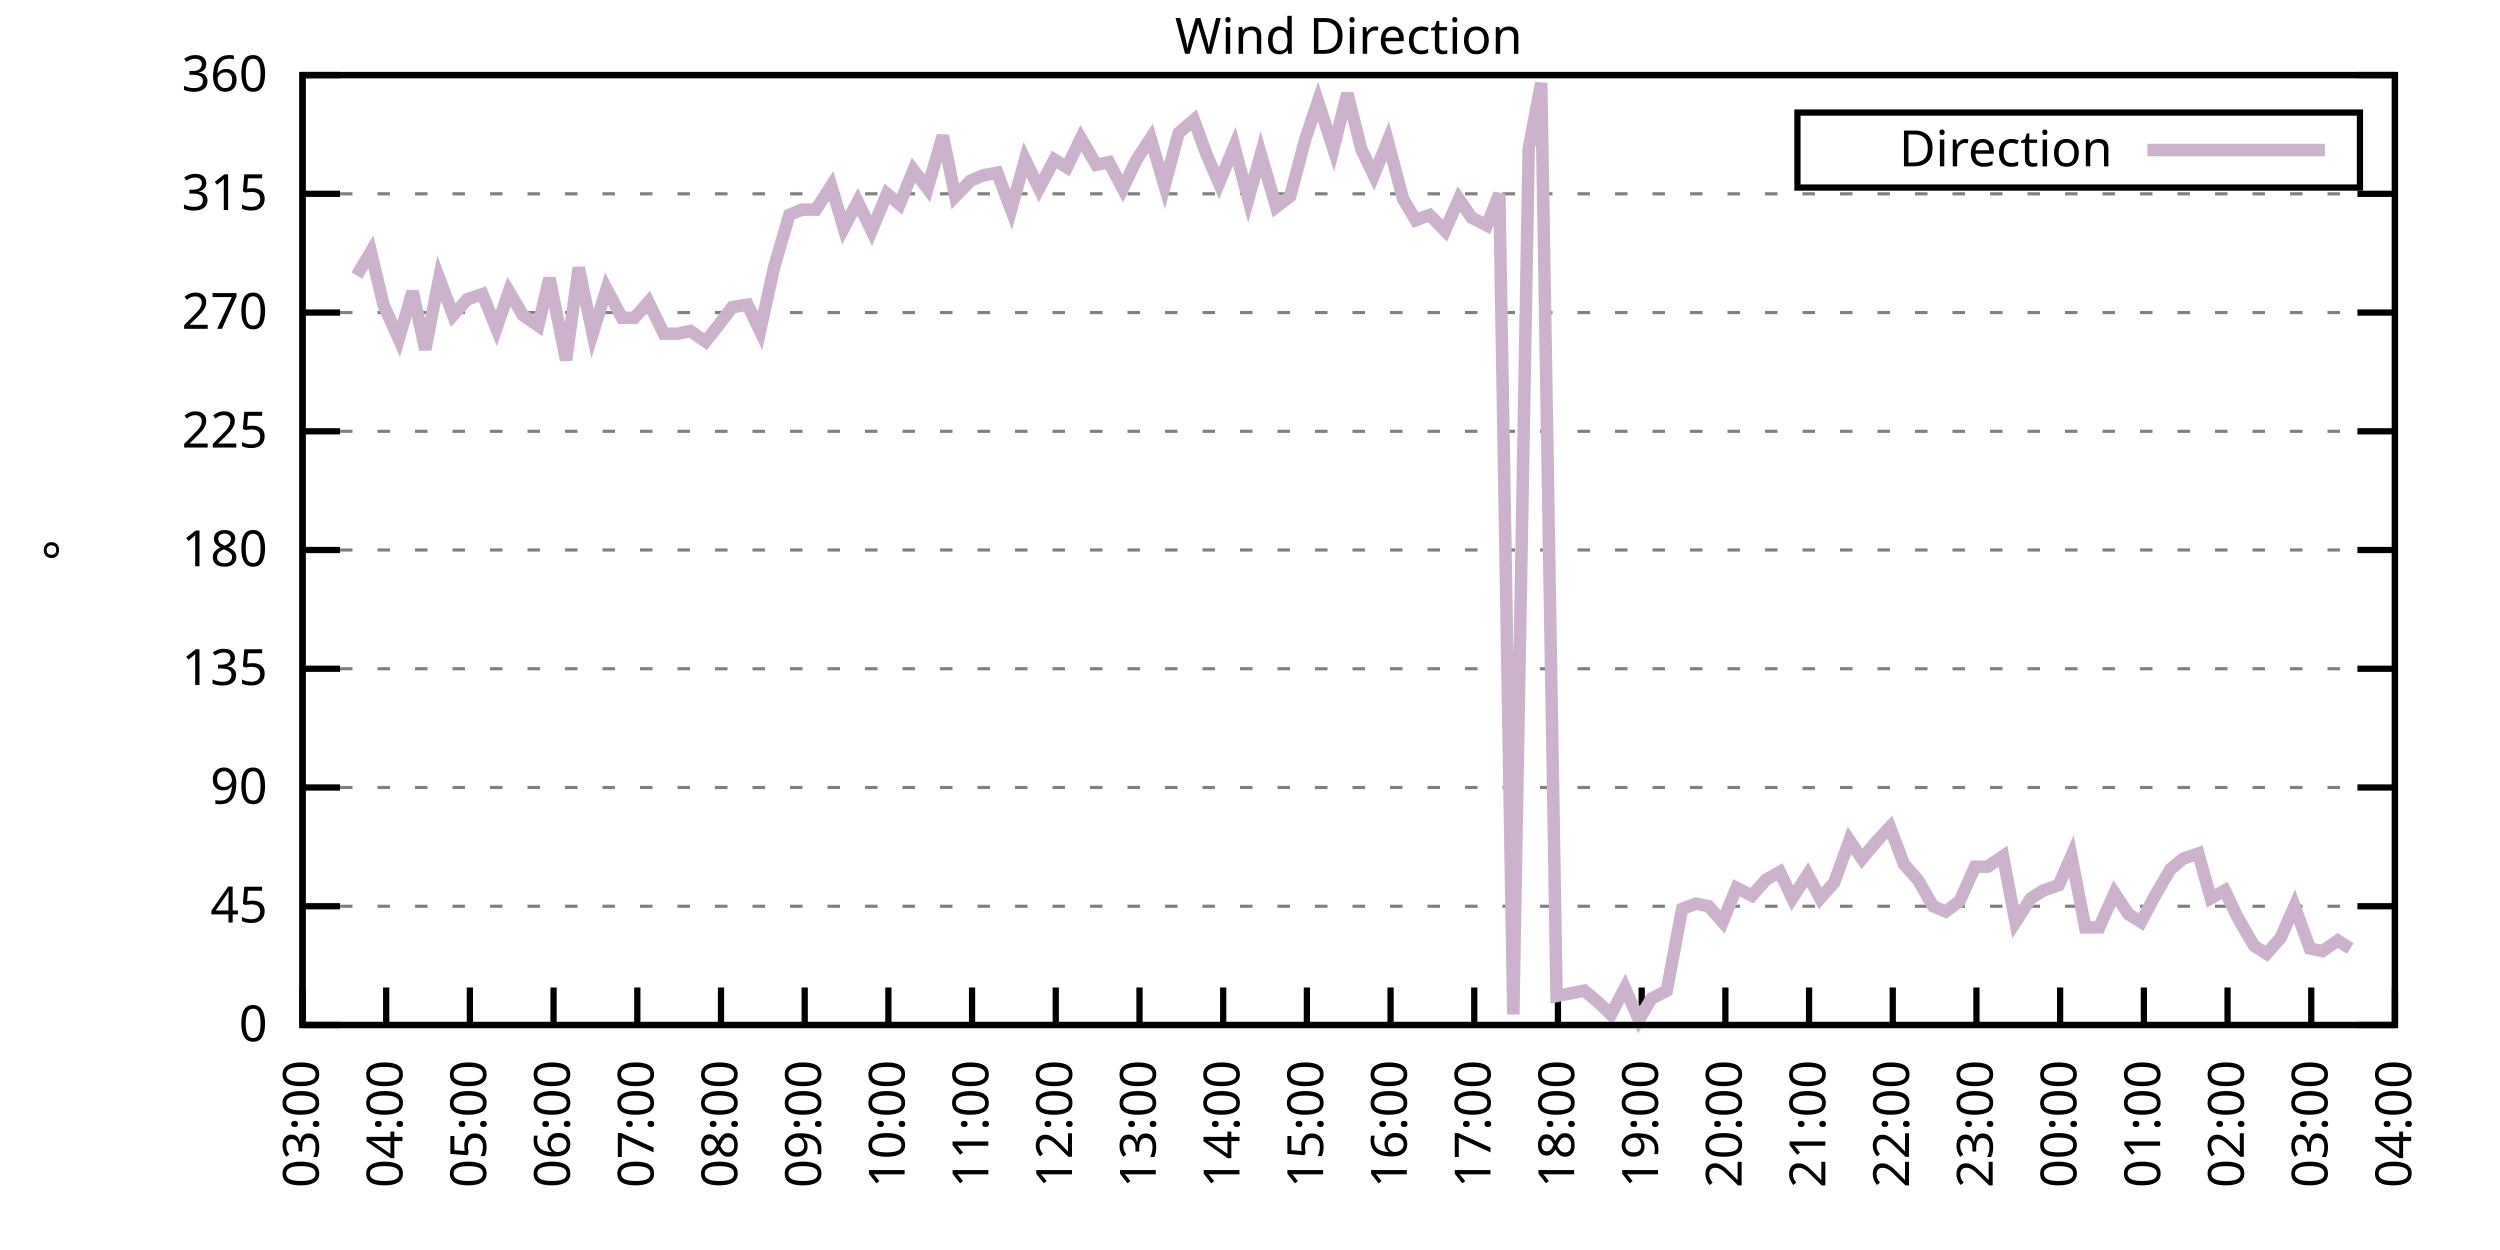
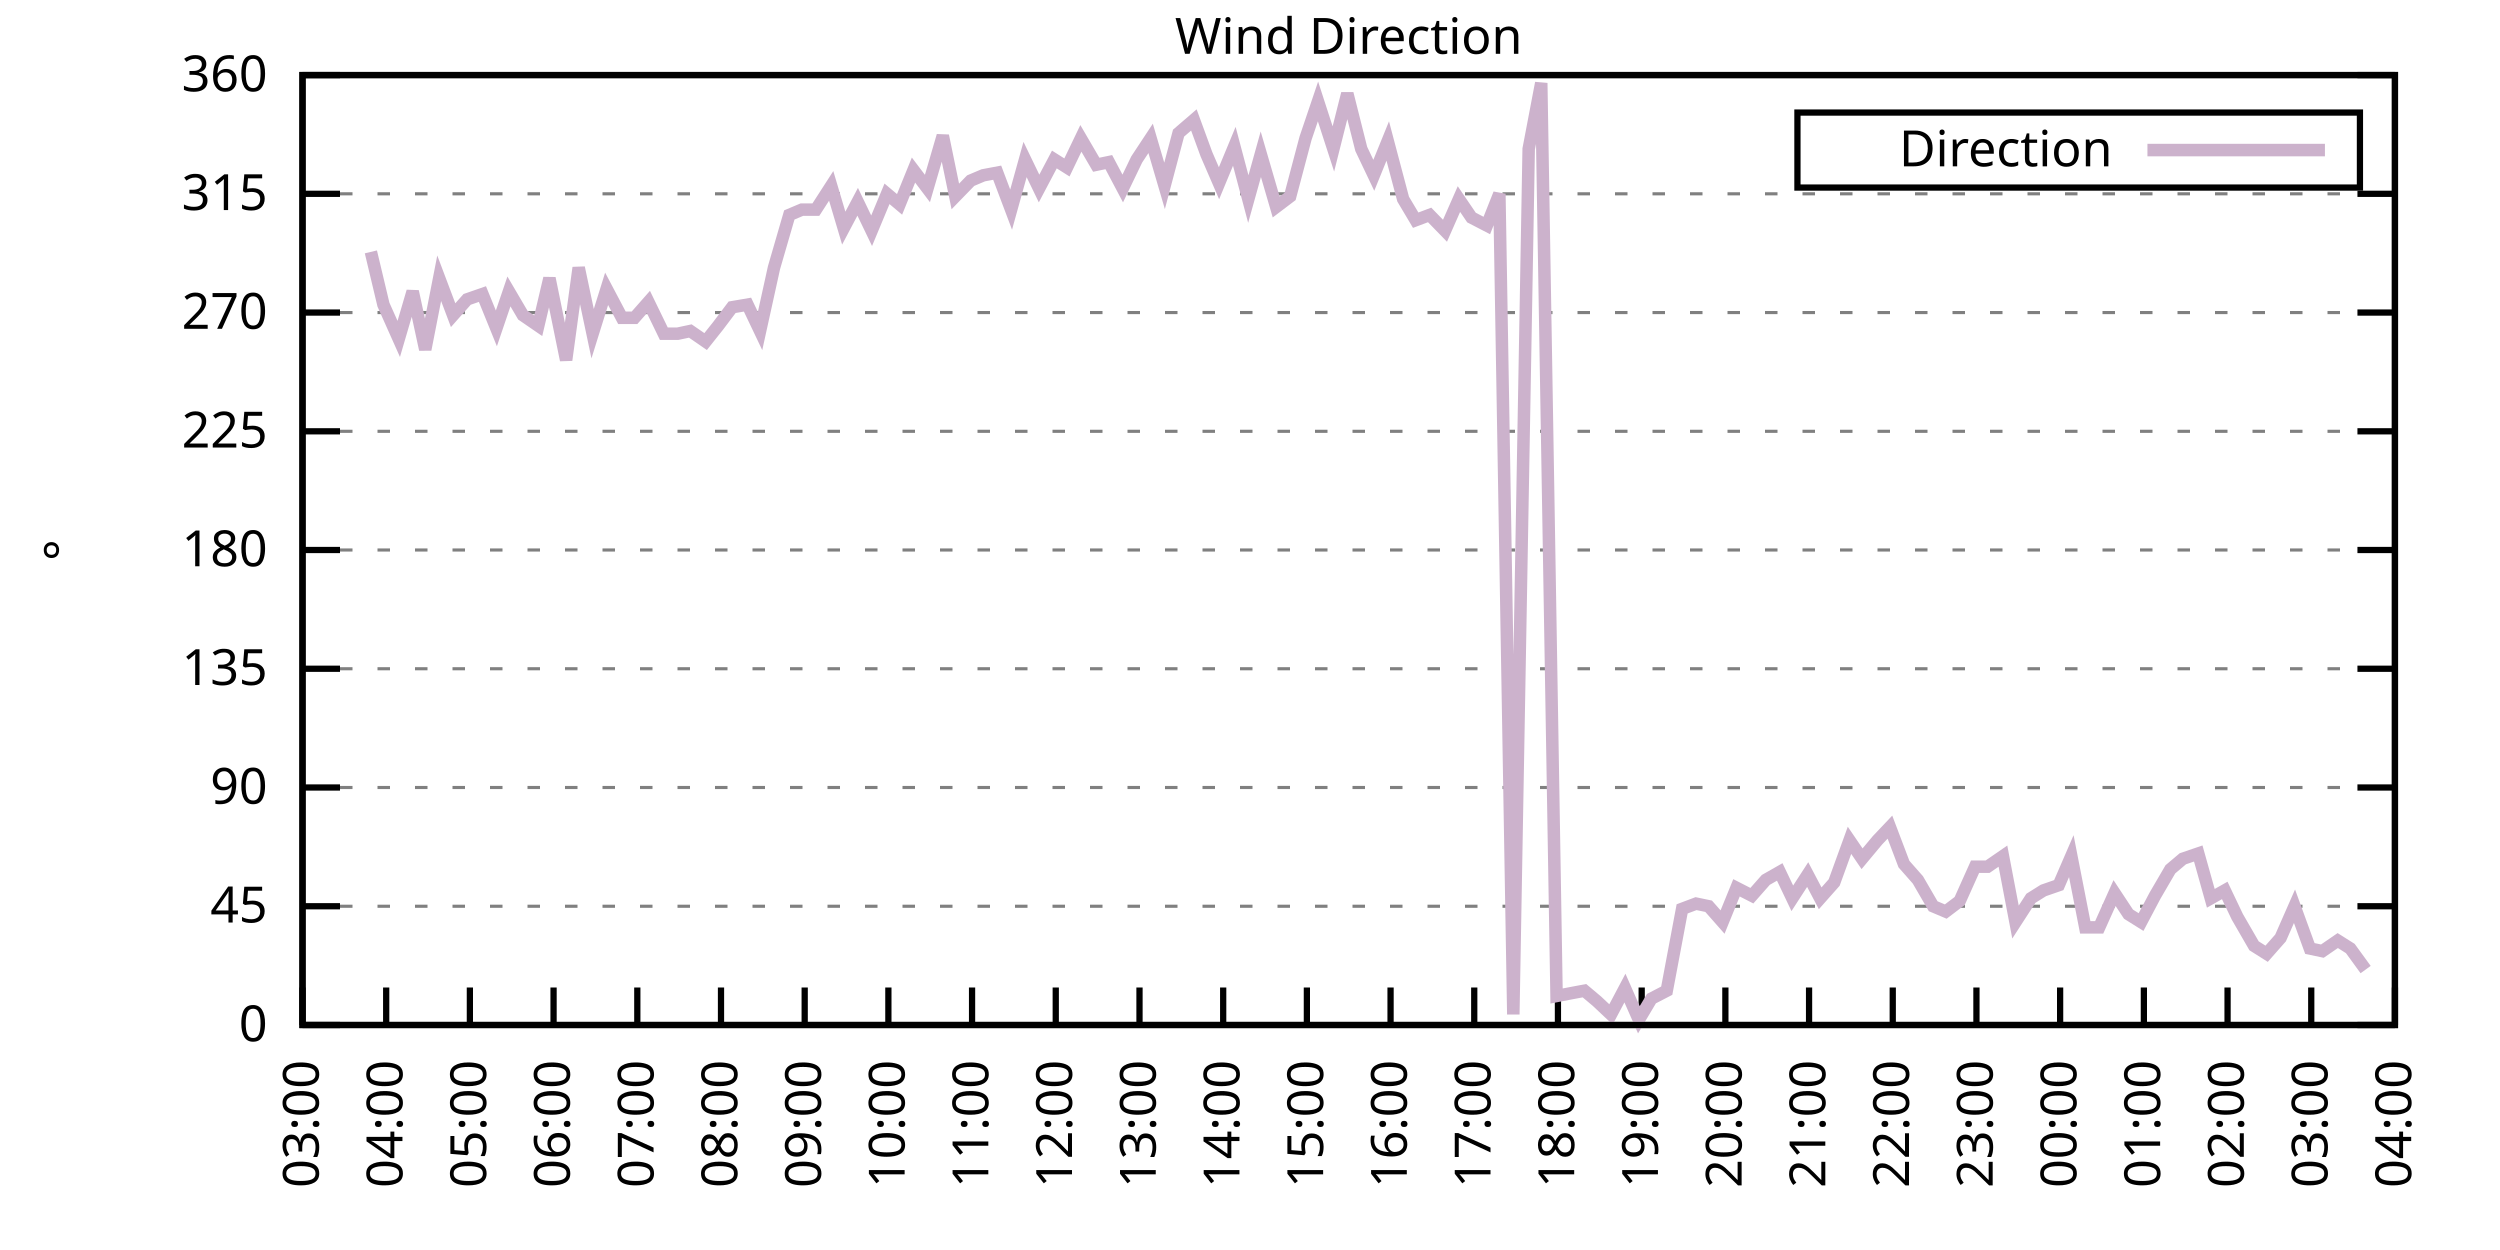
<svg xmlns="http://www.w3.org/2000/svg" xmlns:xlink="http://www.w3.org/1999/xlink" width="400" height="200" viewBox="0 0 400 200">
  <g id="gnuplot_canvas">
    <rect x="0" y="0" width="400" height="200" fill="none" />
    <defs>
      <circle id="gpDot" r="0.5" stroke-width="0.5" stroke="currentColor" />
      <path id="gpPt0" stroke-width="0.333" stroke="currentColor" d="M-1,0 h2 M0,-1 v2" />
      <path id="gpPt1" stroke-width="0.333" stroke="currentColor" d="M-1,-1 L1,1 M1,-1 L-1,1" />
      <path id="gpPt2" stroke-width="0.333" stroke="currentColor" d="M-1,0 L1,0 M0,-1 L0,1 M-1,-1 L1,1 M-1,1 L1,-1" />
      <rect id="gpPt3" stroke-width="0.333" stroke="currentColor" x="-1" y="-1" width="2" height="2" />
      <rect id="gpPt4" stroke-width="0.333" stroke="currentColor" fill="currentColor" x="-1" y="-1" width="2" height="2" />
      <circle id="gpPt5" stroke-width="0.333" stroke="currentColor" cx="0" cy="0" r="1" />
      <use xlink:href="#gpPt5" id="gpPt6" fill="currentColor" stroke="none" />
      <path id="gpPt7" stroke-width="0.333" stroke="currentColor" d="M0,-1.33 L-1.33,0.67 L1.33,0.67 z" />
      <use xlink:href="#gpPt7" id="gpPt8" fill="currentColor" stroke="none" />
      <use xlink:href="#gpPt7" id="gpPt9" stroke="currentColor" transform="rotate(180)" />
      <use xlink:href="#gpPt9" id="gpPt10" fill="currentColor" stroke="none" />
      <use xlink:href="#gpPt3" id="gpPt11" stroke="currentColor" transform="rotate(45)" />
      <use xlink:href="#gpPt11" id="gpPt12" fill="currentColor" stroke="none" />
      <path id="gpPt13" stroke-width="0.333" stroke="currentColor" d="M0,1.330 L1.265,0.411 L0.782,-1.067 L-0.782,-1.076 L-1.265,0.411 z" />
      <use xlink:href="#gpPt13" id="gpPt14" fill="currentColor" stroke="none" />
      <filter id="textbox" filterUnits="objectBoundingBox" x="0" y="0" height="1" width="1">
        <feFlood flood-color="white" flood-opacity="1" result="bgnd" />
        <feComposite in="SourceGraphic" in2="bgnd" operator="atop" />
      </filter>
      <filter id="greybox" filterUnits="objectBoundingBox" x="0" y="0" height="1" width="1">
        <feFlood flood-color="lightgrey" flood-opacity="1" result="grey" />
        <feComposite in="SourceGraphic" in2="grey" operator="atop" />
      </filter>
    </defs>
    <g fill="none" color="white" stroke="currentColor" stroke-width="1.00" stroke-linecap="butt" stroke-linejoin="miter">
</g>
    <g fill="none" color="black" stroke="currentColor" stroke-width="1.00" stroke-linecap="butt" stroke-linejoin="miter">
      <g stroke="none" shape-rendering="crispEdges">
        <polygon fill="rgb(255, 255, 255)" points="48.40,164.00 383.18,164.00 383.18,12.02 48.40,12.02 " />
      </g>
    </g>
    <g fill="none" color="black" stroke="currentColor" stroke-width="1.00" stroke-linecap="butt" stroke-linejoin="miter">
</g>
    <g fill="none" color="black" stroke="black" stroke-width="0.50" stroke-linecap="butt" stroke-linejoin="miter">
</g>
    <g fill="none" color="gray" stroke="currentColor" stroke-width="0.50" stroke-linecap="butt" stroke-linejoin="miter">
      <path stroke="gray" stroke-dasharray="2,4" class="gridline" d="M48.40,164.00 L383.19,164.00  " />
    </g>
    <g fill="none" color="gray" stroke="gray" stroke-width="1.00" stroke-linecap="butt" stroke-linejoin="miter">
</g>
    <g fill="none" color="black" stroke="currentColor" stroke-width="1.00" stroke-linecap="butt" stroke-linejoin="miter">
      <path stroke="black" d="M48.40,164.00 L54.40,164.00 M383.19,164.00 L377.19,164.00  " />
      <g transform="translate(42.80,166.60)" stroke="none" fill="black" font-family="Sans" font-size="8.00" text-anchor="end">
        <text>
          <tspan font-family="Sans"> 0</tspan>
        </text>
      </g>
    </g>
    <g fill="none" color="black" stroke="currentColor" stroke-width="1.00" stroke-linecap="butt" stroke-linejoin="miter">
</g>
    <g fill="none" color="black" stroke="black" stroke-width="0.50" stroke-linecap="butt" stroke-linejoin="miter">
</g>
    <g fill="none" color="gray" stroke="currentColor" stroke-width="0.50" stroke-linecap="butt" stroke-linejoin="miter">
      <path stroke="gray" stroke-dasharray="2,4" class="gridline" d="M48.40,145.00 L383.19,145.00  " />
    </g>
    <g fill="none" color="gray" stroke="gray" stroke-width="1.00" stroke-linecap="butt" stroke-linejoin="miter">
</g>
    <g fill="none" color="black" stroke="currentColor" stroke-width="1.00" stroke-linecap="butt" stroke-linejoin="miter">
      <path stroke="black" d="M48.40,145.00 L54.40,145.00 M383.19,145.00 L377.19,145.00  " />
      <g transform="translate(42.80,147.60)" stroke="none" fill="black" font-family="Sans" font-size="8.00" text-anchor="end">
        <text>
          <tspan font-family="Sans"> 45</tspan>
        </text>
      </g>
    </g>
    <g fill="none" color="black" stroke="currentColor" stroke-width="1.00" stroke-linecap="butt" stroke-linejoin="miter">
</g>
    <g fill="none" color="black" stroke="black" stroke-width="0.50" stroke-linecap="butt" stroke-linejoin="miter">
</g>
    <g fill="none" color="gray" stroke="currentColor" stroke-width="0.50" stroke-linecap="butt" stroke-linejoin="miter">
      <path stroke="gray" stroke-dasharray="2,4" class="gridline" d="M48.40,126.00 L383.19,126.00  " />
    </g>
    <g fill="none" color="gray" stroke="gray" stroke-width="1.00" stroke-linecap="butt" stroke-linejoin="miter">
</g>
    <g fill="none" color="black" stroke="currentColor" stroke-width="1.00" stroke-linecap="butt" stroke-linejoin="miter">
      <path stroke="black" d="M48.40,126.00 L54.40,126.00 M383.19,126.00 L377.19,126.00  " />
      <g transform="translate(42.80,128.60)" stroke="none" fill="black" font-family="Sans" font-size="8.00" text-anchor="end">
        <text>
          <tspan font-family="Sans"> 90</tspan>
        </text>
      </g>
    </g>
    <g fill="none" color="black" stroke="currentColor" stroke-width="1.00" stroke-linecap="butt" stroke-linejoin="miter">
</g>
    <g fill="none" color="black" stroke="black" stroke-width="0.50" stroke-linecap="butt" stroke-linejoin="miter">
</g>
    <g fill="none" color="gray" stroke="currentColor" stroke-width="0.50" stroke-linecap="butt" stroke-linejoin="miter">
      <path stroke="gray" stroke-dasharray="2,4" class="gridline" d="M48.40,107.00 L383.19,107.00  " />
    </g>
    <g fill="none" color="gray" stroke="gray" stroke-width="1.00" stroke-linecap="butt" stroke-linejoin="miter">
</g>
    <g fill="none" color="black" stroke="currentColor" stroke-width="1.00" stroke-linecap="butt" stroke-linejoin="miter">
      <path stroke="black" d="M48.40,107.00 L54.40,107.00 M383.19,107.00 L377.19,107.00  " />
      <g transform="translate(42.80,109.60)" stroke="none" fill="black" font-family="Sans" font-size="8.00" text-anchor="end">
        <text>
          <tspan font-family="Sans"> 135</tspan>
        </text>
      </g>
    </g>
    <g fill="none" color="black" stroke="currentColor" stroke-width="1.00" stroke-linecap="butt" stroke-linejoin="miter">
</g>
    <g fill="none" color="black" stroke="black" stroke-width="0.50" stroke-linecap="butt" stroke-linejoin="miter">
</g>
    <g fill="none" color="gray" stroke="currentColor" stroke-width="0.50" stroke-linecap="butt" stroke-linejoin="miter">
      <path stroke="gray" stroke-dasharray="2,4" class="gridline" d="M48.40,88.00 L383.19,88.00  " />
    </g>
    <g fill="none" color="gray" stroke="gray" stroke-width="1.00" stroke-linecap="butt" stroke-linejoin="miter">
</g>
    <g fill="none" color="black" stroke="currentColor" stroke-width="1.00" stroke-linecap="butt" stroke-linejoin="miter">
      <path stroke="black" d="M48.40,88.00 L54.40,88.00 M383.19,88.00 L377.19,88.00  " />
      <g transform="translate(42.80,90.60)" stroke="none" fill="black" font-family="Sans" font-size="8.00" text-anchor="end">
        <text>
          <tspan font-family="Sans"> 180</tspan>
        </text>
      </g>
    </g>
    <g fill="none" color="black" stroke="currentColor" stroke-width="1.00" stroke-linecap="butt" stroke-linejoin="miter">
</g>
    <g fill="none" color="black" stroke="black" stroke-width="0.50" stroke-linecap="butt" stroke-linejoin="miter">
</g>
    <g fill="none" color="gray" stroke="currentColor" stroke-width="0.50" stroke-linecap="butt" stroke-linejoin="miter">
      <path stroke="gray" stroke-dasharray="2,4" class="gridline" d="M48.40,69.01 L383.19,69.01  " />
    </g>
    <g fill="none" color="gray" stroke="gray" stroke-width="1.00" stroke-linecap="butt" stroke-linejoin="miter">
</g>
    <g fill="none" color="black" stroke="currentColor" stroke-width="1.00" stroke-linecap="butt" stroke-linejoin="miter">
      <path stroke="black" d="M48.40,69.01 L54.40,69.01 M383.19,69.01 L377.19,69.01  " />
      <g transform="translate(42.80,71.61)" stroke="none" fill="black" font-family="Sans" font-size="8.00" text-anchor="end">
        <text>
          <tspan font-family="Sans"> 225</tspan>
        </text>
      </g>
    </g>
    <g fill="none" color="black" stroke="currentColor" stroke-width="1.00" stroke-linecap="butt" stroke-linejoin="miter">
</g>
    <g fill="none" color="black" stroke="black" stroke-width="0.50" stroke-linecap="butt" stroke-linejoin="miter">
</g>
    <g fill="none" color="gray" stroke="currentColor" stroke-width="0.50" stroke-linecap="butt" stroke-linejoin="miter">
      <path stroke="gray" stroke-dasharray="2,4" class="gridline" d="M48.40,50.01 L383.19,50.01  " />
    </g>
    <g fill="none" color="gray" stroke="gray" stroke-width="1.00" stroke-linecap="butt" stroke-linejoin="miter">
</g>
    <g fill="none" color="black" stroke="currentColor" stroke-width="1.00" stroke-linecap="butt" stroke-linejoin="miter">
      <path stroke="black" d="M48.40,50.01 L54.40,50.01 M383.19,50.01 L377.19,50.01  " />
      <g transform="translate(42.80,52.61)" stroke="none" fill="black" font-family="Sans" font-size="8.00" text-anchor="end">
        <text>
          <tspan font-family="Sans"> 270</tspan>
        </text>
      </g>
    </g>
    <g fill="none" color="black" stroke="currentColor" stroke-width="1.00" stroke-linecap="butt" stroke-linejoin="miter">
</g>
    <g fill="none" color="black" stroke="black" stroke-width="0.50" stroke-linecap="butt" stroke-linejoin="miter">
</g>
    <g fill="none" color="gray" stroke="currentColor" stroke-width="0.50" stroke-linecap="butt" stroke-linejoin="miter">
      <path stroke="gray" stroke-dasharray="2,4" class="gridline" d="M48.40,31.01 L383.19,31.01  " />
    </g>
    <g fill="none" color="gray" stroke="gray" stroke-width="1.00" stroke-linecap="butt" stroke-linejoin="miter">
</g>
    <g fill="none" color="black" stroke="currentColor" stroke-width="1.00" stroke-linecap="butt" stroke-linejoin="miter">
      <path stroke="black" d="M48.40,31.01 L54.40,31.01 M383.19,31.01 L377.19,31.01  " />
      <g transform="translate(42.80,33.61)" stroke="none" fill="black" font-family="Sans" font-size="8.00" text-anchor="end">
        <text>
          <tspan font-family="Sans"> 315</tspan>
        </text>
      </g>
    </g>
    <g fill="none" color="black" stroke="currentColor" stroke-width="1.00" stroke-linecap="butt" stroke-linejoin="miter">
</g>
    <g fill="none" color="black" stroke="black" stroke-width="0.50" stroke-linecap="butt" stroke-linejoin="miter">
</g>
    <g fill="none" color="gray" stroke="currentColor" stroke-width="0.50" stroke-linecap="butt" stroke-linejoin="miter">
      <path stroke="gray" stroke-dasharray="2,4" class="gridline" d="M48.40,12.01 L383.19,12.01  " />
    </g>
    <g fill="none" color="gray" stroke="gray" stroke-width="1.00" stroke-linecap="butt" stroke-linejoin="miter">
</g>
    <g fill="none" color="black" stroke="currentColor" stroke-width="1.00" stroke-linecap="butt" stroke-linejoin="miter">
      <path stroke="black" d="M48.40,12.01 L54.40,12.01 M383.19,12.01 L377.19,12.01  " />
      <g transform="translate(42.80,14.61)" stroke="none" fill="black" font-family="Sans" font-size="8.00" text-anchor="end">
        <text>
          <tspan font-family="Sans"> 360</tspan>
        </text>
      </g>
    </g>
    <g fill="none" color="black" stroke="currentColor" stroke-width="1.00" stroke-linecap="butt" stroke-linejoin="miter">
      <path stroke="black" d="M48.40,164.00 L48.40,158.00  " />
      <g transform="translate(51.00,169.60) rotate(270.00)" stroke="none" fill="black" font-family="Sans" font-size="8.00" text-anchor="end">
        <text>
          <tspan font-family="Sans">03:00</tspan>
        </text>
      </g>
    </g>
    <g fill="none" color="black" stroke="currentColor" stroke-width="1.00" stroke-linecap="butt" stroke-linejoin="miter">
      <path stroke="black" d="M61.79,164.00 L61.79,158.00  " />
      <g transform="translate(64.39,169.60) rotate(270.00)" stroke="none" fill="black" font-family="Sans" font-size="8.00" text-anchor="end">
        <text>
          <tspan font-family="Sans">04:00</tspan>
        </text>
      </g>
    </g>
    <g fill="none" color="black" stroke="currentColor" stroke-width="1.00" stroke-linecap="butt" stroke-linejoin="miter">
      <path stroke="black" d="M75.18,164.00 L75.18,158.00  " />
      <g transform="translate(77.78,169.60) rotate(270.00)" stroke="none" fill="black" font-family="Sans" font-size="8.00" text-anchor="end">
        <text>
          <tspan font-family="Sans">05:00</tspan>
        </text>
      </g>
    </g>
    <g fill="none" color="black" stroke="currentColor" stroke-width="1.00" stroke-linecap="butt" stroke-linejoin="miter">
      <path stroke="black" d="M88.57,164.00 L88.57,158.00  " />
      <g transform="translate(91.17,169.60) rotate(270.00)" stroke="none" fill="black" font-family="Sans" font-size="8.00" text-anchor="end">
        <text>
          <tspan font-family="Sans">06:00</tspan>
        </text>
      </g>
    </g>
    <g fill="none" color="black" stroke="currentColor" stroke-width="1.00" stroke-linecap="butt" stroke-linejoin="miter">
      <path stroke="black" d="M101.97,164.00 L101.97,158.00  " />
      <g transform="translate(104.57,169.60) rotate(270.00)" stroke="none" fill="black" font-family="Sans" font-size="8.00" text-anchor="end">
        <text>
          <tspan font-family="Sans">07:00</tspan>
        </text>
      </g>
    </g>
    <g fill="none" color="black" stroke="currentColor" stroke-width="1.00" stroke-linecap="butt" stroke-linejoin="miter">
      <path stroke="black" d="M115.36,164.00 L115.36,158.00  " />
      <g transform="translate(117.96,169.60) rotate(270.00)" stroke="none" fill="black" font-family="Sans" font-size="8.00" text-anchor="end">
        <text>
          <tspan font-family="Sans">08:00</tspan>
        </text>
      </g>
    </g>
    <g fill="none" color="black" stroke="currentColor" stroke-width="1.00" stroke-linecap="butt" stroke-linejoin="miter">
      <path stroke="black" d="M128.75,164.00 L128.75,158.00  " />
      <g transform="translate(131.35,169.60) rotate(270.00)" stroke="none" fill="black" font-family="Sans" font-size="8.00" text-anchor="end">
        <text>
          <tspan font-family="Sans">09:00</tspan>
        </text>
      </g>
    </g>
    <g fill="none" color="black" stroke="currentColor" stroke-width="1.00" stroke-linecap="butt" stroke-linejoin="miter">
      <path stroke="black" d="M142.14,164.00 L142.14,158.00  " />
      <g transform="translate(144.74,169.60) rotate(270.00)" stroke="none" fill="black" font-family="Sans" font-size="8.00" text-anchor="end">
        <text>
          <tspan font-family="Sans">10:00</tspan>
        </text>
      </g>
    </g>
    <g fill="none" color="black" stroke="currentColor" stroke-width="1.00" stroke-linecap="butt" stroke-linejoin="miter">
      <path stroke="black" d="M155.53,164.00 L155.53,158.00  " />
      <g transform="translate(158.13,169.60) rotate(270.00)" stroke="none" fill="black" font-family="Sans" font-size="8.00" text-anchor="end">
        <text>
          <tspan font-family="Sans">11:00</tspan>
        </text>
      </g>
    </g>
    <g fill="none" color="black" stroke="currentColor" stroke-width="1.00" stroke-linecap="butt" stroke-linejoin="miter">
      <path stroke="black" d="M168.92,164.00 L168.92,158.00  " />
      <g transform="translate(171.52,169.60) rotate(270.00)" stroke="none" fill="black" font-family="Sans" font-size="8.00" text-anchor="end">
        <text>
          <tspan font-family="Sans">12:00</tspan>
        </text>
      </g>
    </g>
    <g fill="none" color="black" stroke="currentColor" stroke-width="1.00" stroke-linecap="butt" stroke-linejoin="miter">
      <path stroke="black" d="M182.32,164.00 L182.32,158.00  " />
      <g transform="translate(184.92,169.60) rotate(270.00)" stroke="none" fill="black" font-family="Sans" font-size="8.00" text-anchor="end">
        <text>
          <tspan font-family="Sans">13:00</tspan>
        </text>
      </g>
    </g>
    <g fill="none" color="black" stroke="currentColor" stroke-width="1.00" stroke-linecap="butt" stroke-linejoin="miter">
      <path stroke="black" d="M195.71,164.00 L195.71,158.00  " />
      <g transform="translate(198.31,169.60) rotate(270.00)" stroke="none" fill="black" font-family="Sans" font-size="8.00" text-anchor="end">
        <text>
          <tspan font-family="Sans">14:00</tspan>
        </text>
      </g>
    </g>
    <g fill="none" color="black" stroke="currentColor" stroke-width="1.00" stroke-linecap="butt" stroke-linejoin="miter">
      <path stroke="black" d="M209.10,164.00 L209.10,158.00  " />
      <g transform="translate(211.70,169.60) rotate(270.00)" stroke="none" fill="black" font-family="Sans" font-size="8.00" text-anchor="end">
        <text>
          <tspan font-family="Sans">15:00</tspan>
        </text>
      </g>
    </g>
    <g fill="none" color="black" stroke="currentColor" stroke-width="1.00" stroke-linecap="butt" stroke-linejoin="miter">
      <path stroke="black" d="M222.49,164.00 L222.49,158.00  " />
      <g transform="translate(225.09,169.60) rotate(270.00)" stroke="none" fill="black" font-family="Sans" font-size="8.00" text-anchor="end">
        <text>
          <tspan font-family="Sans">16:00</tspan>
        </text>
      </g>
    </g>
    <g fill="none" color="black" stroke="currentColor" stroke-width="1.00" stroke-linecap="butt" stroke-linejoin="miter">
      <path stroke="black" d="M235.88,164.00 L235.88,158.00  " />
      <g transform="translate(238.48,169.60) rotate(270.00)" stroke="none" fill="black" font-family="Sans" font-size="8.00" text-anchor="end">
        <text>
          <tspan font-family="Sans">17:00</tspan>
        </text>
      </g>
    </g>
    <g fill="none" color="black" stroke="currentColor" stroke-width="1.00" stroke-linecap="butt" stroke-linejoin="miter">
      <path stroke="black" d="M249.27,164.00 L249.27,158.00  " />
      <g transform="translate(251.87,169.60) rotate(270.00)" stroke="none" fill="black" font-family="Sans" font-size="8.00" text-anchor="end">
        <text>
          <tspan font-family="Sans">18:00</tspan>
        </text>
      </g>
    </g>
    <g fill="none" color="black" stroke="currentColor" stroke-width="1.00" stroke-linecap="butt" stroke-linejoin="miter">
      <path stroke="black" d="M262.67,164.00 L262.67,158.00  " />
      <g transform="translate(265.27,169.60) rotate(270.00)" stroke="none" fill="black" font-family="Sans" font-size="8.00" text-anchor="end">
        <text>
          <tspan font-family="Sans">19:00</tspan>
        </text>
      </g>
    </g>
    <g fill="none" color="black" stroke="currentColor" stroke-width="1.00" stroke-linecap="butt" stroke-linejoin="miter">
      <path stroke="black" d="M276.06,164.00 L276.06,158.00  " />
      <g transform="translate(278.66,169.60) rotate(270.00)" stroke="none" fill="black" font-family="Sans" font-size="8.00" text-anchor="end">
        <text>
          <tspan font-family="Sans">20:00</tspan>
        </text>
      </g>
    </g>
    <g fill="none" color="black" stroke="currentColor" stroke-width="1.00" stroke-linecap="butt" stroke-linejoin="miter">
      <path stroke="black" d="M289.45,164.00 L289.45,158.00  " />
      <g transform="translate(292.05,169.60) rotate(270.00)" stroke="none" fill="black" font-family="Sans" font-size="8.00" text-anchor="end">
        <text>
          <tspan font-family="Sans">21:00</tspan>
        </text>
      </g>
    </g>
    <g fill="none" color="black" stroke="currentColor" stroke-width="1.00" stroke-linecap="butt" stroke-linejoin="miter">
      <path stroke="black" d="M302.84,164.00 L302.84,158.00  " />
      <g transform="translate(305.44,169.60) rotate(270.00)" stroke="none" fill="black" font-family="Sans" font-size="8.00" text-anchor="end">
        <text>
          <tspan font-family="Sans">22:00</tspan>
        </text>
      </g>
    </g>
    <g fill="none" color="black" stroke="currentColor" stroke-width="1.00" stroke-linecap="butt" stroke-linejoin="miter">
      <path stroke="black" d="M316.23,164.00 L316.23,158.00  " />
      <g transform="translate(318.83,169.60) rotate(270.00)" stroke="none" fill="black" font-family="Sans" font-size="8.00" text-anchor="end">
        <text>
          <tspan font-family="Sans">23:00</tspan>
        </text>
      </g>
    </g>
    <g fill="none" color="black" stroke="currentColor" stroke-width="1.00" stroke-linecap="butt" stroke-linejoin="miter">
      <path stroke="black" d="M329.62,164.00 L329.62,158.00  " />
      <g transform="translate(332.22,169.60) rotate(270.00)" stroke="none" fill="black" font-family="Sans" font-size="8.00" text-anchor="end">
        <text>
          <tspan font-family="Sans">00:00</tspan>
        </text>
      </g>
    </g>
    <g fill="none" color="black" stroke="currentColor" stroke-width="1.00" stroke-linecap="butt" stroke-linejoin="miter">
      <path stroke="black" d="M343.02,164.00 L343.02,158.00  " />
      <g transform="translate(345.62,169.60) rotate(270.00)" stroke="none" fill="black" font-family="Sans" font-size="8.00" text-anchor="end">
        <text>
          <tspan font-family="Sans">01:00</tspan>
        </text>
      </g>
    </g>
    <g fill="none" color="black" stroke="currentColor" stroke-width="1.00" stroke-linecap="butt" stroke-linejoin="miter">
      <path stroke="black" d="M356.41,164.00 L356.41,158.00  " />
      <g transform="translate(359.01,169.60) rotate(270.00)" stroke="none" fill="black" font-family="Sans" font-size="8.00" text-anchor="end">
        <text>
          <tspan font-family="Sans">02:00</tspan>
        </text>
      </g>
    </g>
    <g fill="none" color="black" stroke="currentColor" stroke-width="1.00" stroke-linecap="butt" stroke-linejoin="miter">
      <path stroke="black" d="M369.80,164.00 L369.80,158.00  " />
      <g transform="translate(372.40,169.60) rotate(270.00)" stroke="none" fill="black" font-family="Sans" font-size="8.00" text-anchor="end">
        <text>
          <tspan font-family="Sans">03:00</tspan>
        </text>
      </g>
    </g>
    <g fill="none" color="black" stroke="currentColor" stroke-width="1.00" stroke-linecap="butt" stroke-linejoin="miter">
      <path stroke="black" d="M383.19,164.00 L383.19,158.00  " />
      <g transform="translate(385.79,169.60) rotate(270.00)" stroke="none" fill="black" font-family="Sans" font-size="8.00" text-anchor="end">
        <text>
          <tspan font-family="Sans">04:00</tspan>
        </text>
      </g>
    </g>
    <g fill="none" color="black" stroke="currentColor" stroke-width="1.00" stroke-linecap="butt" stroke-linejoin="miter">
</g>
    <g fill="none" color="black" stroke="currentColor" stroke-width="1.00" stroke-linecap="butt" stroke-linejoin="miter">
      <path stroke="black" d="M48.40,12.01 L48.40,164.00 L383.19,164.00 L383.19,12.01 L48.40,12.01 Z  " />
    </g>
    <g fill="none" color="black" stroke="currentColor" stroke-width="1.00" stroke-linecap="butt" stroke-linejoin="miter">
</g>
    <g fill="none" color="black" stroke="currentColor" stroke-width="1.00" stroke-linecap="butt" stroke-linejoin="miter">
      <path stroke="black" d="M287.59,30.01 L287.59,18.01 L377.59,18.01 L377.59,30.01 L287.59,30.01 Z  " />
    </g>
    <g id="Wind_direction_plot_1">
      <g fill="none" color="white" stroke="black" stroke-width="2.00" stroke-linecap="butt" stroke-linejoin="miter">
</g>
      <g fill="none" color="black" stroke="currentColor" stroke-width="2.00" stroke-linecap="butt" stroke-linejoin="miter">
        <g transform="translate(337.99,26.61)" stroke="none" fill="black" font-family="Sans" font-size="8.00" text-anchor="end">
          <text>
            <tspan font-family="Sans">Direction</tspan>
          </text>
        </g>
      </g>
      <g fill="none" color="black" stroke="currentColor" stroke-width="2.00" stroke-linecap="butt" stroke-linejoin="miter">
-         <path stroke="rgb(204, 178, 204)" d="M343.59,24.01 L371.99,24.01 M57.10,44.10 L59.34,40.30 L61.35,48.74 L63.80,54.23 L66.03,46.63 L68.04,55.92   L70.27,44.52 L72.50,50.43 L74.74,47.90 L77.19,47.05 L79.42,52.54 L81.43,46.63 L83.66,50.43 L86.12,52.12   L87.91,44.52 L90.58,57.61 L92.59,42.83 L94.82,53.39 L97.06,46.21 L99.51,50.85 L101.52,50.85 L103.75,48.32   L106.21,53.39 L108.44,53.39 L110.45,52.96 L112.90,54.65 L114.91,52.12 L117.14,49.16 L119.60,48.74 L121.61,52.96   L123.84,42.83 L126.29,34.39 L128.30,33.54 L130.54,33.54 L132.99,29.74 L135.00,36.50 L137.23,32.28 L139.46,36.92   L141.92,31.01 L143.93,32.70 L146.16,27.21 L148.39,30.16 L150.85,21.72 L152.85,31.43 L155.31,28.90 L157.32,28.05   L159.55,27.63 L161.78,33.54 L164.01,25.52 L166.25,30.16 L168.70,25.52 L170.71,26.79 L172.94,22.14 L175.40,26.36   L177.41,25.94 L179.64,30.16 L181.87,25.52 L184.10,22.14 L186.33,29.74 L188.57,21.30 L191.02,19.19 L193.03,24.68   L195.04,29.32 L197.49,23.41 L199.73,31.85 L201.73,24.68 L204.19,33.12 L206.42,31.43 L208.88,22.14 L210.88,16.23   L213.34,23.83 L215.57,14.97 L217.80,23.83 L219.81,28.05 L222.04,22.56 L224.50,31.85 L226.51,35.23 L228.74,34.39   L231.20,36.92 L233.43,31.85 L235.44,34.81 L237.89,36.08 L239.90,31.01 L242.13,162.31 L244.59,23.83 L246.60,13.28   L249.05,159.36 L251.28,158.93 L253.51,158.51 L255.52,160.20 L257.76,162.31 L259.99,158.09 L262.22,163.16 L264.23,159.78   L266.68,158.51 L269.14,145.42 L271.37,144.58 L273.38,145.00 L275.61,147.53 L277.84,142.05 L280.30,143.31 L282.53,140.78   L284.76,139.51 L286.77,143.73 L289.23,139.93 L291.23,143.73 L293.47,141.20 L295.92,134.45 L297.93,137.40 L300.39,134.45   L302.39,132.34 L304.63,138.25 L306.86,140.78 L309.31,145.00 L311.32,145.85 L313.55,144.16 L316.01,138.67 L318.02,138.67   L320.47,136.98 L322.48,147.53 L324.94,143.73 L326.95,142.47 L329.40,141.62 L331.41,136.98 L333.64,148.38 L335.87,148.38   L338.33,142.89 L340.56,146.27 L342.57,147.53 L344.80,143.31 L347.26,139.09 L349.26,137.40 L351.72,136.56 L353.73,143.73   L355.96,142.47 L357.97,146.69 L360.65,151.33 L362.66,152.60 L364.89,150.07 L367.12,145.00 L369.58,151.76 L371.58,152.18   L374.04,150.49 L376.05,151.76  " />
+         <path stroke="rgb(204, 178, 204)" d="M343.59,24.01 L371.99,24.01 M59.34,40.30 L61.35,48.74 L63.80,54.23 L66.03,46.63 L68.04,55.92 L70.27,44.52   L72.50,50.43 L74.74,47.90 L77.19,47.05 L79.42,52.54 L81.43,46.63 L83.66,50.43 L86.12,52.12 L87.91,44.52   L90.58,57.61 L92.59,42.83 L94.82,53.39 L97.06,46.21 L99.51,50.85 L101.52,50.85 L103.75,48.32 L106.21,53.39   L108.44,53.39 L110.45,52.96 L112.90,54.65 L114.91,52.12 L117.14,49.16 L119.60,48.74 L121.61,52.96 L123.84,42.83   L126.29,34.39 L128.30,33.54 L130.54,33.54 L132.99,29.74 L135.00,36.50 L137.23,32.28 L139.46,36.92 L141.92,31.01   L143.93,32.70 L146.16,27.21 L148.39,30.16 L150.85,21.72 L152.85,31.43 L155.31,28.90 L157.32,28.05 L159.55,27.63   L161.78,33.54 L164.01,25.52 L166.25,30.16 L168.70,25.52 L170.71,26.79 L172.94,22.14 L175.40,26.36 L177.41,25.94   L179.64,30.16 L181.87,25.52 L184.10,22.14 L186.33,29.74 L188.57,21.30 L191.02,19.19 L193.03,24.68 L195.04,29.32   L197.49,23.41 L199.73,31.85 L201.73,24.68 L204.19,33.12 L206.42,31.43 L208.88,22.14 L210.88,16.23 L213.34,23.83   L215.57,14.97 L217.80,23.83 L219.81,28.05 L222.04,22.56 L224.50,31.85 L226.51,35.23 L228.74,34.39 L231.20,36.92   L233.43,31.85 L235.44,34.81 L237.89,36.08 L239.90,31.01 L242.13,162.31 L244.59,23.83 L246.60,13.28 L249.05,159.36   L251.28,158.93 L253.51,158.51 L255.52,160.20 L257.76,162.31 L259.99,158.09 L262.22,163.16 L264.23,159.78 L266.68,158.51   L269.14,145.42 L271.37,144.58 L273.38,145.00 L275.61,147.53 L277.84,142.05 L280.30,143.31 L282.53,140.78 L284.76,139.51   L286.77,143.73 L289.23,139.93 L291.23,143.73 L293.47,141.20 L295.92,134.45 L297.93,137.40 L300.39,134.45 L302.39,132.34   L304.63,138.25 L306.86,140.78 L309.31,145.00 L311.32,145.85 L313.55,144.16 L316.01,138.67 L318.02,138.67 L320.47,136.98   L322.48,147.53 L324.94,143.73 L326.95,142.47 L329.40,141.62 L331.41,136.98 L333.64,148.38 L335.87,148.38 L338.33,142.89   L340.56,146.27 L342.57,147.53 L344.80,143.31 L347.26,139.09 L349.26,137.40 L351.72,136.56 L353.73,143.73 L355.96,142.47   L357.97,146.69 L360.65,151.33 L362.66,152.60 L364.89,150.07 L367.12,145.00 L369.58,151.76 L371.58,152.18 L374.04,150.49   L376.05,151.76 L378.50,155.13  " />
      </g>
    </g>
    <g fill="none" color="black" stroke="currentColor" stroke-width="2.00" stroke-linecap="butt" stroke-linejoin="miter">
</g>
    <g fill="none" color="black" stroke="black" stroke-width="1.00" stroke-linecap="butt" stroke-linejoin="miter">
</g>
    <g fill="none" color="black" stroke="currentColor" stroke-width="1.00" stroke-linecap="butt" stroke-linejoin="miter">
      <path stroke="black" d="M48.40,12.01 L48.40,164.00 L383.19,164.00 L383.19,12.01 L48.40,12.01 Z  " />
      <g transform="translate(12.80,88.01) rotate(270.00)" stroke="none" fill="black" font-family="Sans" font-size="8.00" text-anchor="middle">
        <text>
          <tspan font-family="Sans">°</tspan>
        </text>
      </g>
    </g>
    <g fill="none" color="black" stroke="currentColor" stroke-width="1.00" stroke-linecap="butt" stroke-linejoin="miter">
</g>
    <g fill="none" color="black" stroke="currentColor" stroke-width="1.00" stroke-linecap="butt" stroke-linejoin="miter">
      <g transform="translate(215.79,8.61)" stroke="none" fill="black" font-family="Sans" font-size="8.00" text-anchor="middle">
        <text>
          <tspan font-family="Sans">Wind Direction</tspan>
        </text>
      </g>
    </g>
    <g fill="none" color="black" stroke="currentColor" stroke-width="1.00" stroke-linecap="butt" stroke-linejoin="miter">
</g>
  </g>
</svg>
